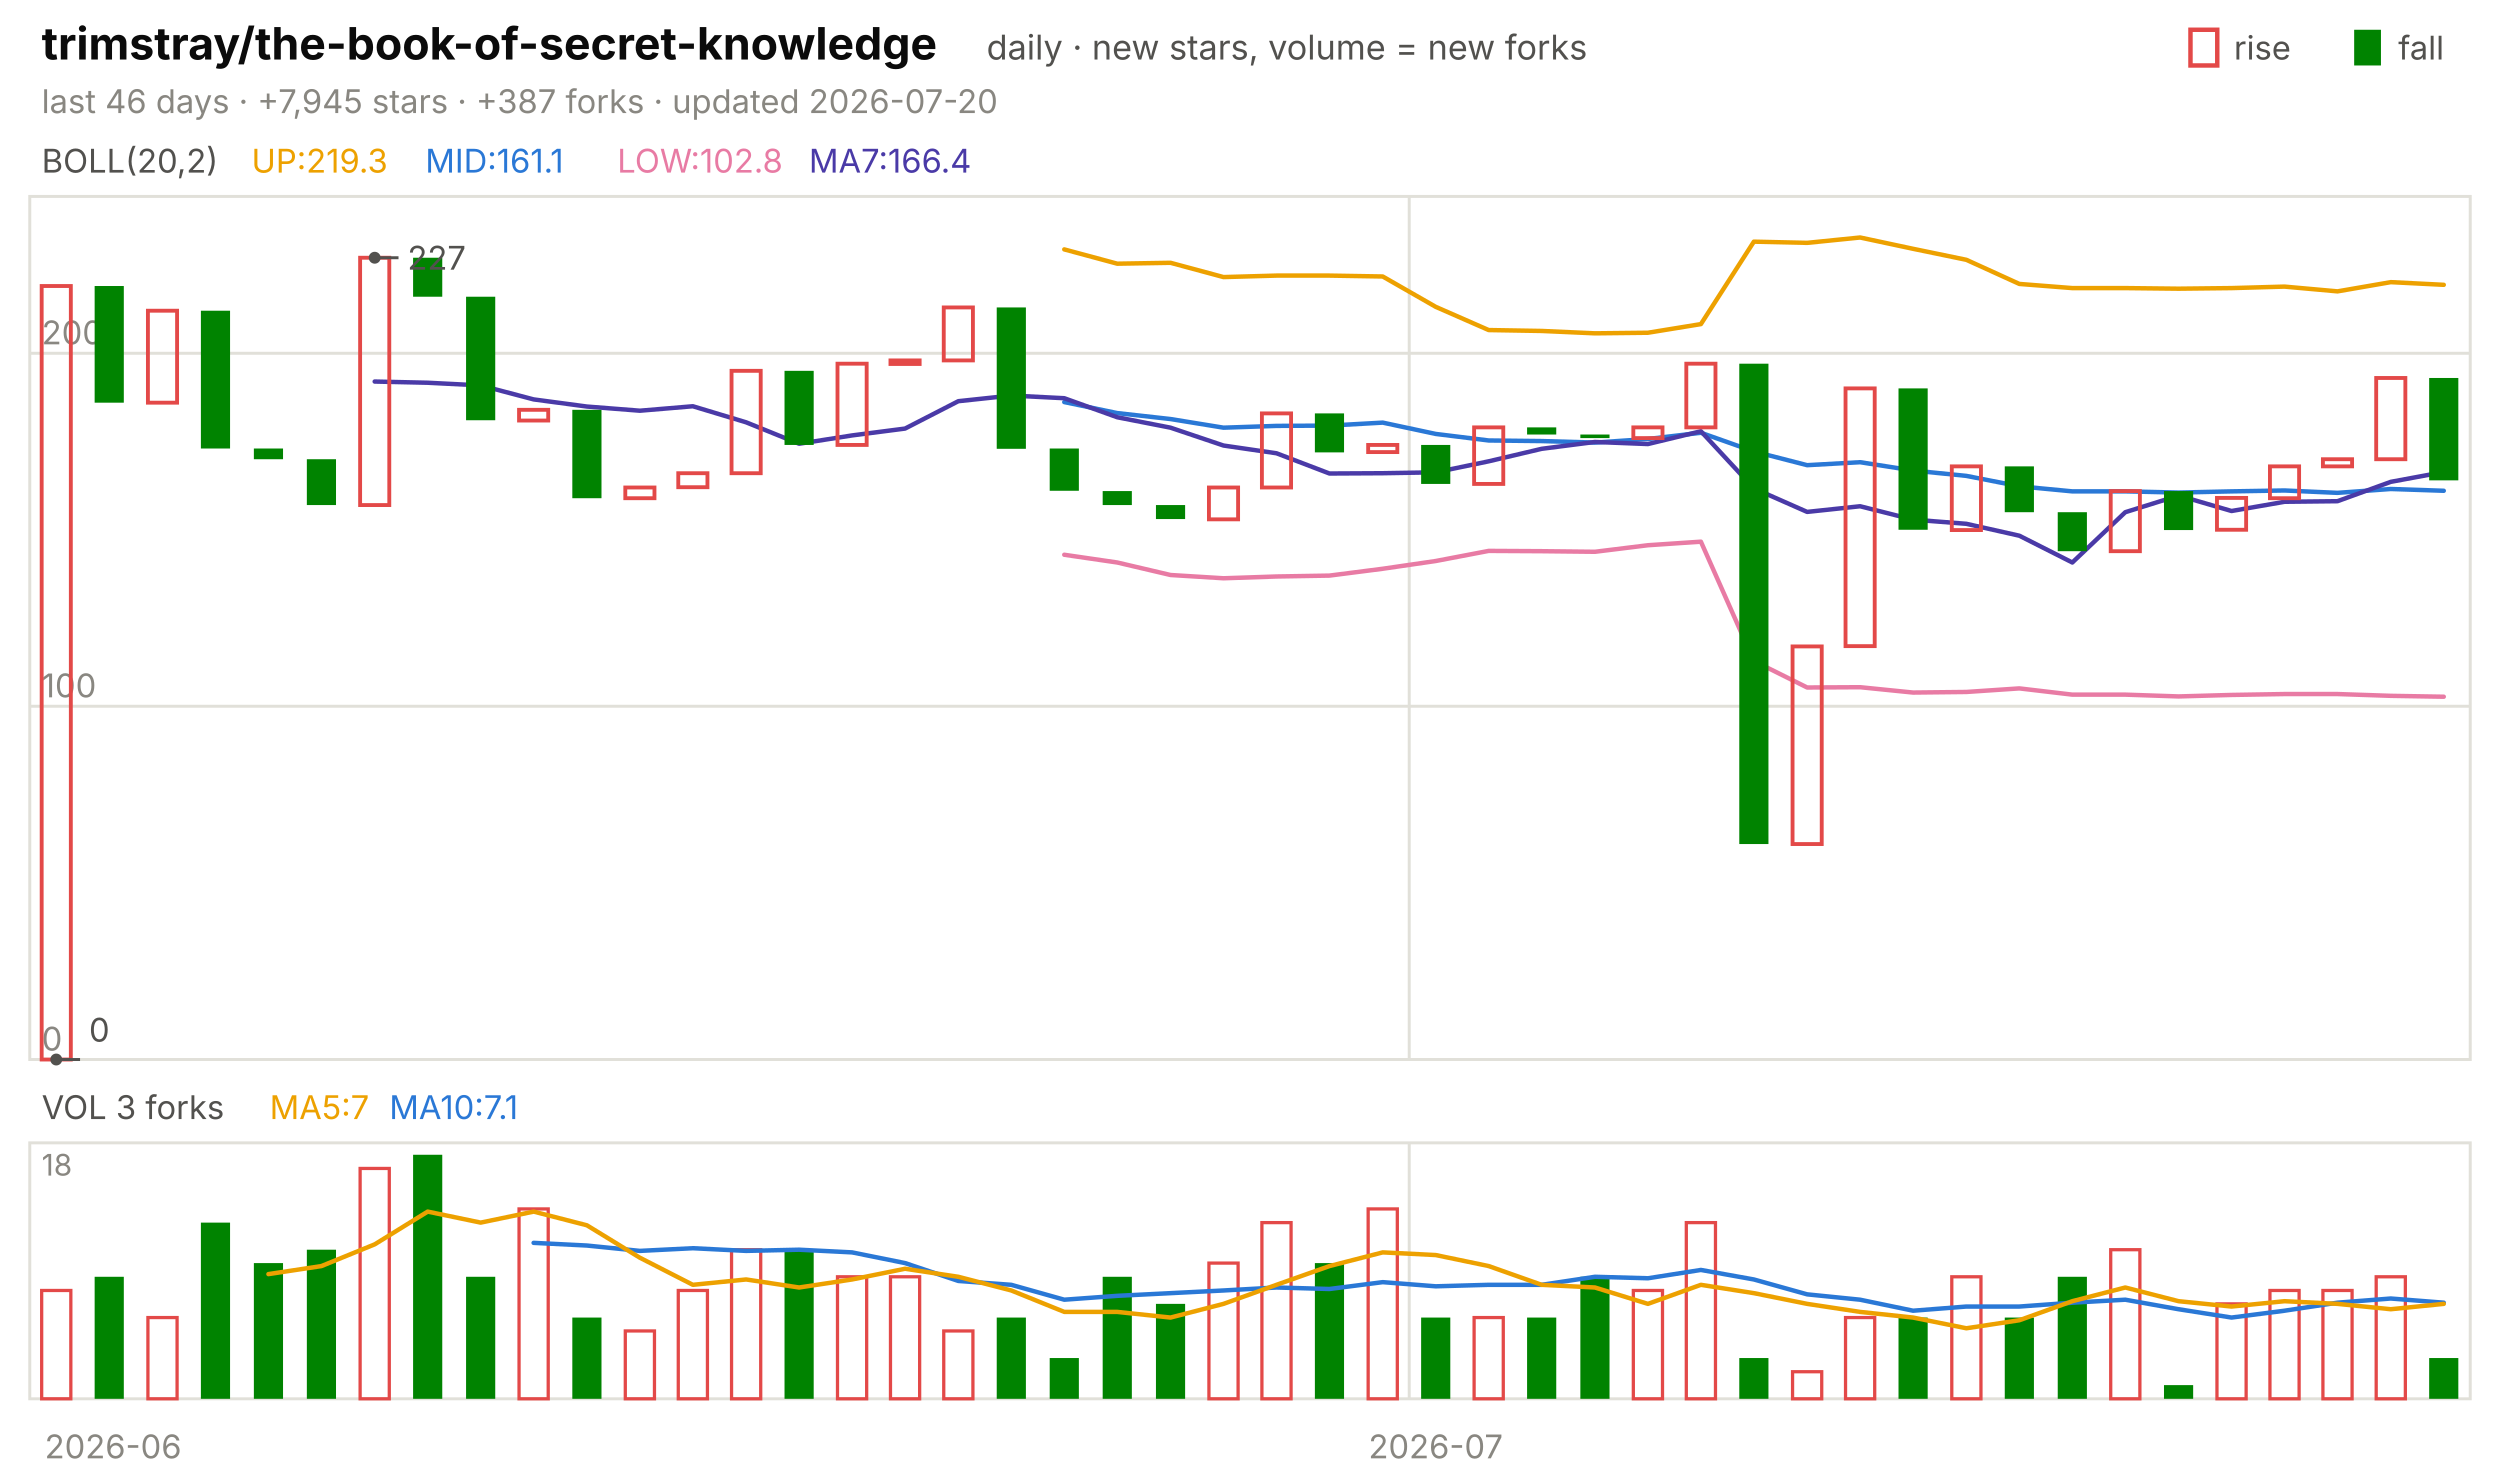
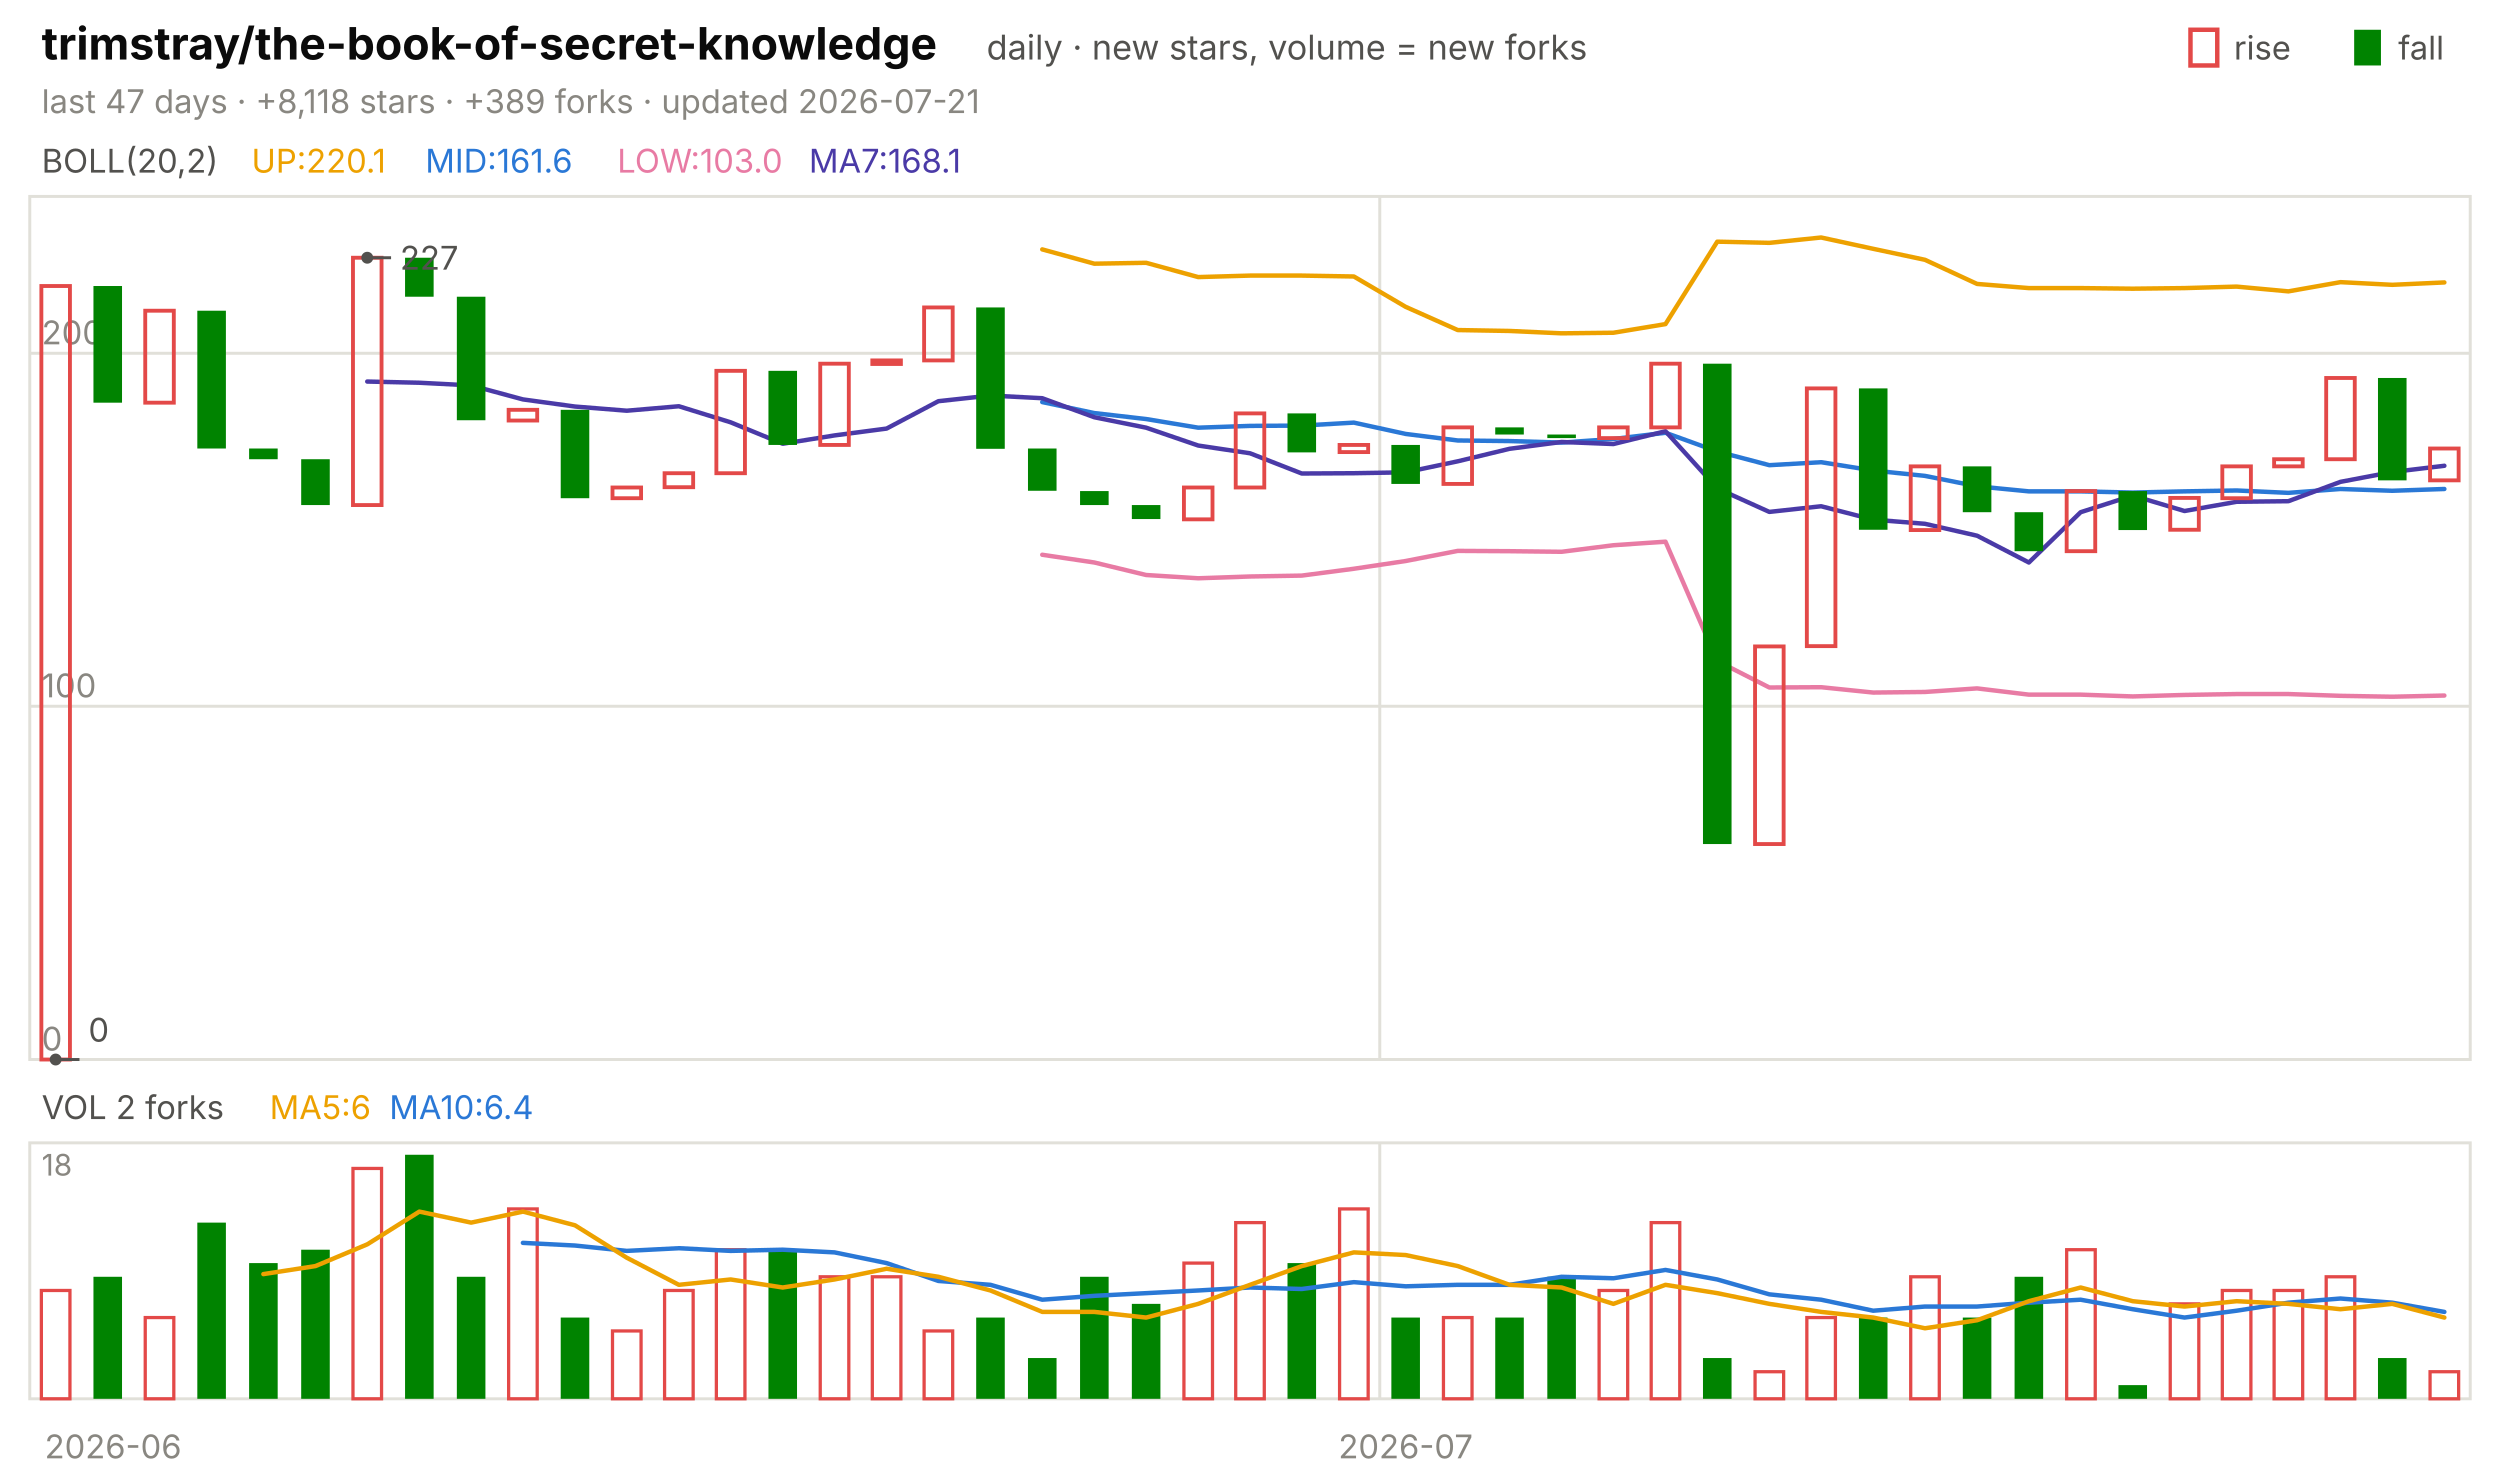
<svg xmlns="http://www.w3.org/2000/svg" viewBox="0 0 840 496" width="840" height="496" font-family="-apple-system,'Segoe UI',system-ui,sans-serif" role="img" aria-label="trimstray/the-book-of-secret-knowledge candlestick chart">
  <text x="14.0" y="20.0" font-size="15" fill="#0b0b0b" font-weight="650">trimstray/the-book-of-secret-knowledge</text>
  <text x="331.5" y="20.0" font-size="11.5" fill="#52514e">daily · new stars, volume = new forks</text>
  <text x="805.8" y="20.0" font-size="11.0" fill="#52514e">fall</text>
  <rect x="791" y="10" width="9" height="12" fill="#008300" />
  <text x="750.6" y="20.0" font-size="11.0" fill="#52514e">rise</text>
  <rect x="736" y="10" width="9" height="12" fill="none" stroke="#e34948" stroke-width="1.5" />
-   <text x="14.0" y="38.0" font-size="11.0" fill="#898781">last 46 days · +7,945 stars · +387 forks · updated 2026-07-20</text>
+   <text x="14.0" y="38.0" font-size="11.0" fill="#898781">last 47 days · +8,118 stars · +389 forks · updated 2026-07-21</text>
  <rect x="10" y="66" width="820" height="290" fill="none" stroke="#e1e0d9" />
  <rect x="10" y="384" width="820" height="86" fill="none" stroke="#e1e0d9" />
  <text x="38.0" y="490.0" font-size="11.0" fill="#898781" text-anchor="middle">2026-06</text>
-   <line x1="473.5" y1="66.0" x2="473.5" y2="356.0" stroke="#e1e0d9" stroke-width="1.0" />
-   <line x1="473.5" y1="384.0" x2="473.5" y2="470.0" stroke="#e1e0d9" stroke-width="1.0" />
-   <text x="482.4" y="490.0" font-size="11.0" fill="#898781" text-anchor="middle">2026-07</text>
+   <line x1="463.6" y1="66.0" x2="463.6" y2="356.0" stroke="#e1e0d9" stroke-width="1.0" />
+   <line x1="463.6" y1="384.0" x2="463.6" y2="470.0" stroke="#e1e0d9" stroke-width="1.0" />
+   <text x="472.3" y="490.0" font-size="11.0" fill="#898781" text-anchor="middle">2026-07</text>
  <text x="14.0" y="58.0" font-size="11.0" fill="#52514e">BOLL(20,2)</text>
-   <text x="84.5" y="58.0" font-size="11.0" fill="#eda100">UP:219.3</text>
-   <text x="142.9" y="58.0" font-size="11.0" fill="#2a78d6">MID:161.1</text>
-   <text x="207.4" y="58.0" font-size="11.0" fill="#e87ba4">LOW:102.8</text>
-   <text x="271.8" y="58.0" font-size="11.0" fill="#4a3aa7">MA7:166.4</text>
+   <text x="84.5" y="58.0" font-size="11.0" fill="#eda100">UP:220.1</text>
+   <text x="142.9" y="58.0" font-size="11.0" fill="#2a78d6">MID:161.6</text>
+   <text x="207.4" y="58.0" font-size="11.0" fill="#e87ba4">LOW:103.0</text>
+   <text x="271.8" y="58.0" font-size="11.0" fill="#4a3aa7">MA7:168.1</text>
  <line x1="10.0" y1="356.0" x2="830.0" y2="356.0" stroke="#e1e0d9" stroke-width="1.0" />
  <text x="14.0" y="353.0" font-size="11.0" fill="#898781">0</text>
  <line x1="10.0" y1="237.3" x2="830.0" y2="237.3" stroke="#e1e0d9" stroke-width="1.0" />
  <text x="14.0" y="234.3" font-size="11.0" fill="#898781">100</text>
  <line x1="10.0" y1="118.7" x2="830.0" y2="118.7" stroke="#e1e0d9" stroke-width="1.0" />
  <text x="14.0" y="115.7" font-size="11.0" fill="#898781">200</text>
-   <polyline points="357.6,83.8 375.4,88.6 393.3,88.3 411.1,93.1 428.9,92.6 446.7,92.6 464.6,92.9 482.4,103.1 500.2,110.9 518.0,111.2 535.9,112.0 553.7,111.8 571.5,108.9 589.3,81.2 607.2,81.6 625.0,79.8 642.8,83.6 660.7,87.3 678.5,95.4 696.3,96.8 714.1,96.8 732.0,97.0 749.8,96.8 767.6,96.3 785.4,97.9 803.3,94.8 821.1,95.7" fill="none" stroke="#eda100" stroke-width="1.5" stroke-linejoin="round" stroke-linecap="round" />
-   <polyline points="357.6,135.1 375.4,138.8 393.3,140.8 411.1,143.7 428.9,143.1 446.7,143.0 464.6,142.0 482.4,145.8 500.2,148.0 518.0,148.2 535.9,148.7 553.7,147.5 571.5,145.4 589.3,151.7 607.2,156.3 625.0,155.3 642.8,158.1 660.7,159.9 678.5,163.4 696.3,165.1 714.1,165.1 732.0,165.5 749.8,165.1 767.6,164.8 785.4,165.6 803.3,164.3 821.1,164.9" fill="none" stroke="#2a78d6" stroke-width="1.5" stroke-linejoin="round" stroke-linecap="round" />
-   <polyline points="357.6,186.4 375.4,189.0 393.3,193.2 411.1,194.3 428.9,193.7 446.7,193.4 464.6,191.1 482.4,188.5 500.2,185.1 518.0,185.2 535.9,185.4 553.7,183.2 571.5,182.0 589.3,222.1 607.2,231.0 625.0,230.9 642.8,232.7 660.7,232.5 678.5,231.3 696.3,233.4 714.1,233.4 732.0,234.0 749.8,233.5 767.6,233.2 785.4,233.2 803.3,233.8 821.1,234.1" fill="none" stroke="#e87ba4" stroke-width="1.5" stroke-linejoin="round" stroke-linecap="round" />
-   <polyline points="125.9,128.2 143.7,128.6 161.5,129.5 179.3,134.2 197.2,136.6 215.0,138.0 232.8,136.5 250.7,141.9 268.5,149.1 286.3,146.3 304.1,144.0 322.0,134.8 339.8,132.9 357.6,133.8 375.4,140.2 393.3,143.7 411.1,149.7 428.9,152.3 446.7,159.1 464.6,159.0 482.4,158.7 500.2,155.0 518.0,150.8 535.9,148.5 553.7,149.2 571.5,144.9 589.3,164.1 607.2,172.0 625.0,170.1 642.8,174.6 660.7,176.0 678.5,180.0 696.3,189.0 714.1,172.1 732.0,166.5 749.8,171.7 767.6,168.6 785.4,168.4 803.3,161.9 821.1,158.6" fill="none" stroke="#4a3aa7" stroke-width="1.5" stroke-linejoin="round" stroke-linecap="round" />
-   <rect x="14.0" y="96.1" width="9.8" height="259.9" fill="none" stroke="#e34948" stroke-width="1.3" />
-   <rect x="31.8" y="96.1" width="9.8" height="39.2" fill="#008300" />
-   <rect x="49.7" y="104.4" width="9.8" height="30.9" fill="none" stroke="#e34948" stroke-width="1.3" />
-   <rect x="67.5" y="104.4" width="9.8" height="46.3" fill="#008300" />
-   <rect x="85.3" y="150.7" width="9.8" height="3.6" fill="#008300" />
-   <rect x="103.1" y="154.3" width="9.8" height="15.4" fill="#008300" />
-   <rect x="121.0" y="86.6" width="9.8" height="83.1" fill="none" stroke="#e34948" stroke-width="1.3" />
-   <rect x="138.8" y="86.6" width="9.8" height="13.1" fill="#008300" />
-   <rect x="156.6" y="99.7" width="9.8" height="41.5" fill="#008300" />
-   <rect x="174.4" y="137.7" width="9.8" height="3.6" fill="none" stroke="#e34948" stroke-width="1.3" />
-   <rect x="192.3" y="137.7" width="9.8" height="29.7" fill="#008300" />
-   <rect x="210.1" y="163.8" width="9.8" height="3.6" fill="none" stroke="#e34948" stroke-width="1.3" />
-   <rect x="227.9" y="159.0" width="9.8" height="4.7" fill="none" stroke="#e34948" stroke-width="1.3" />
-   <rect x="245.8" y="124.6" width="9.8" height="34.4" fill="none" stroke="#e34948" stroke-width="1.3" />
-   <rect x="263.6" y="124.6" width="9.8" height="24.9" fill="#008300" />
-   <rect x="281.4" y="122.2" width="9.8" height="27.3" fill="none" stroke="#e34948" stroke-width="1.3" />
-   <rect x="299.2" y="121.1" width="9.8" height="1.2" fill="none" stroke="#e34948" stroke-width="1.3" />
-   <rect x="317.1" y="103.3" width="9.8" height="17.8" fill="none" stroke="#e34948" stroke-width="1.3" />
-   <rect x="334.9" y="103.3" width="9.8" height="47.5" fill="#008300" />
-   <rect x="352.7" y="150.7" width="9.8" height="14.2" fill="#008300" />
-   <rect x="370.5" y="165.0" width="9.8" height="4.7" fill="#008300" />
-   <rect x="388.4" y="169.7" width="9.8" height="4.7" fill="#008300" />
-   <rect x="406.2" y="163.8" width="9.8" height="10.7" fill="none" stroke="#e34948" stroke-width="1.3" />
-   <rect x="424.0" y="138.9" width="9.8" height="24.9" fill="none" stroke="#e34948" stroke-width="1.3" />
-   <rect x="441.8" y="138.9" width="9.8" height="13.1" fill="#008300" />
-   <rect x="459.7" y="149.5" width="9.8" height="2.4" fill="none" stroke="#e34948" stroke-width="1.3" />
-   <rect x="477.5" y="149.5" width="9.8" height="13.1" fill="#008300" />
-   <rect x="495.3" y="143.6" width="9.8" height="19.0" fill="none" stroke="#e34948" stroke-width="1.3" />
-   <rect x="513.1" y="143.6" width="9.8" height="2.4" fill="#008300" />
-   <rect x="531.0" y="146.0" width="9.8" height="1.2" fill="#008300" />
-   <rect x="548.8" y="143.6" width="9.8" height="3.6" fill="none" stroke="#e34948" stroke-width="1.3" />
-   <rect x="566.6" y="122.2" width="9.8" height="21.4" fill="none" stroke="#e34948" stroke-width="1.3" />
-   <rect x="584.4" y="122.2" width="9.8" height="161.4" fill="#008300" />
-   <rect x="602.3" y="217.2" width="9.8" height="66.4" fill="none" stroke="#e34948" stroke-width="1.3" />
-   <rect x="620.1" y="130.5" width="9.8" height="86.6" fill="none" stroke="#e34948" stroke-width="1.3" />
-   <rect x="637.9" y="130.5" width="9.8" height="47.5" fill="#008300" />
-   <rect x="655.8" y="156.7" width="9.8" height="21.4" fill="none" stroke="#e34948" stroke-width="1.3" />
-   <rect x="673.6" y="156.7" width="9.8" height="15.4" fill="#008300" />
-   <rect x="691.4" y="172.1" width="9.8" height="13.1" fill="#008300" />
-   <rect x="709.2" y="165.0" width="9.8" height="20.2" fill="none" stroke="#e34948" stroke-width="1.3" />
-   <rect x="727.1" y="165.0" width="9.8" height="13.1" fill="#008300" />
-   <rect x="744.9" y="167.3" width="9.8" height="10.7" fill="none" stroke="#e34948" stroke-width="1.3" />
-   <rect x="762.7" y="156.7" width="9.8" height="10.7" fill="none" stroke="#e34948" stroke-width="1.3" />
-   <rect x="780.5" y="154.3" width="9.8" height="2.4" fill="none" stroke="#e34948" stroke-width="1.3" />
-   <rect x="798.4" y="127.0" width="9.8" height="27.3" fill="none" stroke="#e34948" stroke-width="1.3" />
-   <rect x="816.2" y="127.0" width="9.8" height="34.4" fill="#008300" />
-   <circle cx="125.9" cy="86.6" r="2" fill="#52514e" />
-   <line x1="125.9" y1="86.6" x2="133.9" y2="86.6" stroke="#52514e" stroke-width="1.0" />
-   <text x="136.9" y="90.6" font-size="11.0" fill="#52514e">227</text>
-   <circle cx="18.9" cy="356.0" r="2" fill="#52514e" />
-   <line x1="18.9" y1="356.0" x2="26.9" y2="356.0" stroke="#52514e" stroke-width="1.0" />
-   <text x="29.9" y="350.0" font-size="11.0" fill="#52514e">0</text>
-   <text x="14.0" y="376.0" font-size="11.0" fill="#52514e">VOL 3 forks</text>
-   <text x="90.6" y="376.0" font-size="11.0" fill="#eda100">MA5:7</text>
-   <text x="130.8" y="376.0" font-size="11.0" fill="#2a78d6">MA10:7.1</text>
+   <polyline points="350.2,83.8 367.7,88.6 385.1,88.3 402.6,93.1 420.0,92.6 437.4,92.6 454.9,92.9 472.3,103.1 489.8,110.9 507.2,111.2 524.7,112.0 542.1,111.8 559.6,108.9 577.0,81.2 594.5,81.6 611.9,79.8 629.4,83.6 646.8,87.3 664.3,95.4 681.7,96.8 699.1,96.8 716.6,97.0 734.0,96.8 751.5,96.3 768.9,97.9 786.4,94.8 803.8,95.7 821.3,94.9" fill="none" stroke="#eda100" stroke-width="1.5" stroke-linejoin="round" stroke-linecap="round" />
+   <polyline points="350.2,135.1 367.7,138.8 385.1,140.8 402.6,143.7 420.0,143.1 437.4,143.0 454.9,142.0 472.3,145.8 489.8,148.0 507.2,148.2 524.7,148.7 542.1,147.5 559.6,145.4 577.0,151.7 594.5,156.3 611.9,155.3 629.4,158.1 646.8,159.9 664.3,163.4 681.7,165.1 699.1,165.1 716.6,165.5 734.0,165.1 751.5,164.8 768.9,165.6 786.4,164.3 803.8,164.9 821.3,164.3" fill="none" stroke="#2a78d6" stroke-width="1.5" stroke-linejoin="round" stroke-linecap="round" />
+   <polyline points="350.2,186.4 367.7,189.0 385.1,193.2 402.6,194.3 420.0,193.7 437.4,193.4 454.9,191.1 472.3,188.5 489.8,185.1 507.2,185.2 524.7,185.4 542.1,183.2 559.6,182.0 577.0,222.1 594.5,231.0 611.9,230.9 629.4,232.7 646.8,232.5 664.3,231.3 681.7,233.4 699.1,233.4 716.6,234.0 734.0,233.5 751.5,233.2 768.9,233.2 786.4,233.8 803.8,234.1 821.3,233.7" fill="none" stroke="#e87ba4" stroke-width="1.5" stroke-linejoin="round" stroke-linecap="round" />
+   <polyline points="123.4,128.2 140.9,128.6 158.3,129.5 175.7,134.2 193.2,136.6 210.6,138.0 228.1,136.5 245.5,141.9 263.0,149.1 280.4,146.3 297.9,144.0 315.3,134.8 332.8,132.9 350.2,133.8 367.7,140.2 385.1,143.7 402.6,149.7 420.0,152.3 437.4,159.1 454.9,159.0 472.3,158.7 489.8,155.0 507.2,150.8 524.7,148.5 542.1,149.2 559.6,144.9 577.0,164.1 594.5,172.0 611.9,170.1 629.4,174.6 646.8,176.0 664.3,180.0 681.7,189.0 699.1,172.1 716.6,166.5 734.0,171.7 751.5,168.6 768.9,168.4 786.4,161.9 803.8,158.6 821.3,156.5" fill="none" stroke="#4a3aa7" stroke-width="1.5" stroke-linejoin="round" stroke-linecap="round" />
+   <rect x="13.9" y="96.1" width="9.6" height="259.9" fill="none" stroke="#e34948" stroke-width="1.3" />
+   <rect x="31.4" y="96.1" width="9.6" height="39.2" fill="#008300" />
+   <rect x="48.8" y="104.4" width="9.6" height="30.9" fill="none" stroke="#e34948" stroke-width="1.3" />
+   <rect x="66.3" y="104.4" width="9.6" height="46.3" fill="#008300" />
+   <rect x="83.7" y="150.7" width="9.6" height="3.6" fill="#008300" />
+   <rect x="101.2" y="154.3" width="9.6" height="15.4" fill="#008300" />
+   <rect x="118.6" y="86.6" width="9.6" height="83.1" fill="none" stroke="#e34948" stroke-width="1.3" />
+   <rect x="136.1" y="86.6" width="9.6" height="13.1" fill="#008300" />
+   <rect x="153.5" y="99.7" width="9.6" height="41.5" fill="#008300" />
+   <rect x="170.9" y="137.7" width="9.6" height="3.6" fill="none" stroke="#e34948" stroke-width="1.3" />
+   <rect x="188.4" y="137.7" width="9.6" height="29.7" fill="#008300" />
+   <rect x="205.8" y="163.8" width="9.6" height="3.6" fill="none" stroke="#e34948" stroke-width="1.3" />
+   <rect x="223.3" y="159.0" width="9.6" height="4.7" fill="none" stroke="#e34948" stroke-width="1.3" />
+   <rect x="240.7" y="124.6" width="9.6" height="34.4" fill="none" stroke="#e34948" stroke-width="1.3" />
+   <rect x="258.2" y="124.6" width="9.6" height="24.9" fill="#008300" />
+   <rect x="275.6" y="122.2" width="9.6" height="27.3" fill="none" stroke="#e34948" stroke-width="1.3" />
+   <rect x="293.1" y="121.1" width="9.6" height="1.2" fill="none" stroke="#e34948" stroke-width="1.3" />
+   <rect x="310.5" y="103.3" width="9.6" height="17.8" fill="none" stroke="#e34948" stroke-width="1.3" />
+   <rect x="328.0" y="103.3" width="9.6" height="47.5" fill="#008300" />
+   <rect x="345.4" y="150.7" width="9.6" height="14.2" fill="#008300" />
+   <rect x="362.9" y="165.0" width="9.6" height="4.7" fill="#008300" />
+   <rect x="380.3" y="169.7" width="9.6" height="4.7" fill="#008300" />
+   <rect x="397.8" y="163.8" width="9.6" height="10.7" fill="none" stroke="#e34948" stroke-width="1.3" />
+   <rect x="415.2" y="138.9" width="9.6" height="24.9" fill="none" stroke="#e34948" stroke-width="1.3" />
+   <rect x="432.6" y="138.9" width="9.6" height="13.1" fill="#008300" />
+   <rect x="450.1" y="149.5" width="9.6" height="2.4" fill="none" stroke="#e34948" stroke-width="1.3" />
+   <rect x="467.5" y="149.5" width="9.6" height="13.1" fill="#008300" />
+   <rect x="485.0" y="143.6" width="9.6" height="19.0" fill="none" stroke="#e34948" stroke-width="1.3" />
+   <rect x="502.4" y="143.6" width="9.6" height="2.4" fill="#008300" />
+   <rect x="519.9" y="146.0" width="9.6" height="1.2" fill="#008300" />
+   <rect x="537.3" y="143.6" width="9.6" height="3.6" fill="none" stroke="#e34948" stroke-width="1.3" />
+   <rect x="554.8" y="122.2" width="9.6" height="21.4" fill="none" stroke="#e34948" stroke-width="1.3" />
+   <rect x="572.2" y="122.2" width="9.6" height="161.4" fill="#008300" />
+   <rect x="589.7" y="217.2" width="9.6" height="66.4" fill="none" stroke="#e34948" stroke-width="1.3" />
+   <rect x="607.1" y="130.5" width="9.6" height="86.6" fill="none" stroke="#e34948" stroke-width="1.3" />
+   <rect x="624.6" y="130.5" width="9.6" height="47.5" fill="#008300" />
+   <rect x="642.0" y="156.7" width="9.6" height="21.4" fill="none" stroke="#e34948" stroke-width="1.3" />
+   <rect x="659.5" y="156.7" width="9.6" height="15.4" fill="#008300" />
+   <rect x="676.9" y="172.1" width="9.6" height="13.1" fill="#008300" />
+   <rect x="694.4" y="165.0" width="9.6" height="20.2" fill="none" stroke="#e34948" stroke-width="1.3" />
+   <rect x="711.8" y="165.0" width="9.6" height="13.1" fill="#008300" />
+   <rect x="729.2" y="167.3" width="9.6" height="10.7" fill="none" stroke="#e34948" stroke-width="1.3" />
+   <rect x="746.7" y="156.7" width="9.6" height="10.7" fill="none" stroke="#e34948" stroke-width="1.3" />
+   <rect x="764.1" y="154.3" width="9.6" height="2.4" fill="none" stroke="#e34948" stroke-width="1.3" />
+   <rect x="781.6" y="127.0" width="9.6" height="27.3" fill="none" stroke="#e34948" stroke-width="1.3" />
+   <rect x="799.0" y="127.0" width="9.6" height="34.4" fill="#008300" />
+   <rect x="816.5" y="150.7" width="9.6" height="10.7" fill="none" stroke="#e34948" stroke-width="1.3" />
+   <circle cx="123.4" cy="86.6" r="2" fill="#52514e" />
+   <line x1="123.4" y1="86.6" x2="131.4" y2="86.6" stroke="#52514e" stroke-width="1.0" />
+   <text x="134.4" y="90.6" font-size="11.0" fill="#52514e">227</text>
+   <circle cx="18.7" cy="356.0" r="2" fill="#52514e" />
+   <line x1="18.7" y1="356.0" x2="26.7" y2="356.0" stroke="#52514e" stroke-width="1.0" />
+   <text x="29.7" y="350.0" font-size="11.0" fill="#52514e">0</text>
+   <text x="14.0" y="376.0" font-size="11.0" fill="#52514e">VOL 2 forks</text>
+   <text x="90.6" y="376.0" font-size="11.0" fill="#eda100">MA5:6</text>
+   <text x="130.8" y="376.0" font-size="11.0" fill="#2a78d6">MA10:6.4</text>
  <text x="14.0" y="395.0" font-size="10" fill="#898781">18</text>
-   <rect x="14.0" y="433.6" width="9.8" height="36.4" fill="none" stroke="#e34948" stroke-width="1.1" />
-   <rect x="31.8" y="429.0" width="9.8" height="41.0" fill="#008300" />
-   <rect x="49.7" y="442.7" width="9.8" height="27.3" fill="none" stroke="#e34948" stroke-width="1.1" />
-   <rect x="67.5" y="410.8" width="9.8" height="59.2" fill="#008300" />
-   <rect x="85.3" y="424.4" width="9.8" height="45.6" fill="#008300" />
-   <rect x="103.1" y="419.9" width="9.8" height="50.1" fill="#008300" />
-   <rect x="121.0" y="392.6" width="9.8" height="77.4" fill="none" stroke="#e34948" stroke-width="1.1" />
-   <rect x="138.8" y="388.0" width="9.8" height="82.0" fill="#008300" />
-   <rect x="156.6" y="429.0" width="9.8" height="41.0" fill="#008300" />
-   <rect x="174.4" y="406.2" width="9.8" height="63.8" fill="none" stroke="#e34948" stroke-width="1.1" />
-   <rect x="192.3" y="442.7" width="9.8" height="27.3" fill="#008300" />
-   <rect x="210.1" y="447.2" width="9.8" height="22.8" fill="none" stroke="#e34948" stroke-width="1.1" />
-   <rect x="227.9" y="433.6" width="9.8" height="36.4" fill="none" stroke="#e34948" stroke-width="1.1" />
-   <rect x="245.8" y="419.9" width="9.8" height="50.1" fill="none" stroke="#e34948" stroke-width="1.1" />
-   <rect x="263.6" y="419.9" width="9.8" height="50.1" fill="#008300" />
-   <rect x="281.4" y="429.0" width="9.8" height="41.0" fill="none" stroke="#e34948" stroke-width="1.1" />
-   <rect x="299.2" y="429.0" width="9.8" height="41.0" fill="none" stroke="#e34948" stroke-width="1.1" />
-   <rect x="317.1" y="447.2" width="9.8" height="22.8" fill="none" stroke="#e34948" stroke-width="1.1" />
-   <rect x="334.9" y="442.7" width="9.8" height="27.3" fill="#008300" />
-   <rect x="352.7" y="456.3" width="9.8" height="13.7" fill="#008300" />
-   <rect x="370.5" y="429.0" width="9.8" height="41.0" fill="#008300" />
-   <rect x="388.4" y="438.1" width="9.8" height="31.9" fill="#008300" />
-   <rect x="406.2" y="424.4" width="9.8" height="45.6" fill="none" stroke="#e34948" stroke-width="1.1" />
-   <rect x="424.0" y="410.8" width="9.8" height="59.2" fill="none" stroke="#e34948" stroke-width="1.1" />
-   <rect x="441.8" y="424.4" width="9.8" height="45.6" fill="#008300" />
-   <rect x="459.7" y="406.2" width="9.8" height="63.8" fill="none" stroke="#e34948" stroke-width="1.1" />
-   <rect x="477.5" y="442.7" width="9.8" height="27.3" fill="#008300" />
-   <rect x="495.3" y="442.7" width="9.8" height="27.3" fill="none" stroke="#e34948" stroke-width="1.1" />
-   <rect x="513.1" y="442.7" width="9.8" height="27.3" fill="#008300" />
-   <rect x="531.0" y="429.0" width="9.8" height="41.0" fill="#008300" />
-   <rect x="548.8" y="433.6" width="9.8" height="36.4" fill="none" stroke="#e34948" stroke-width="1.1" />
-   <rect x="566.6" y="410.8" width="9.8" height="59.2" fill="none" stroke="#e34948" stroke-width="1.1" />
-   <rect x="584.4" y="456.3" width="9.8" height="13.7" fill="#008300" />
-   <rect x="602.3" y="460.9" width="9.8" height="9.1" fill="none" stroke="#e34948" stroke-width="1.1" />
-   <rect x="620.1" y="442.7" width="9.8" height="27.3" fill="none" stroke="#e34948" stroke-width="1.1" />
-   <rect x="637.9" y="442.7" width="9.8" height="27.3" fill="#008300" />
-   <rect x="655.8" y="429.0" width="9.8" height="41.0" fill="none" stroke="#e34948" stroke-width="1.1" />
-   <rect x="673.6" y="442.7" width="9.8" height="27.3" fill="#008300" />
-   <rect x="691.4" y="429.0" width="9.8" height="41.0" fill="#008300" />
-   <rect x="709.2" y="419.9" width="9.8" height="50.1" fill="none" stroke="#e34948" stroke-width="1.1" />
-   <rect x="727.1" y="465.4" width="9.8" height="4.6" fill="#008300" />
-   <rect x="744.9" y="438.1" width="9.8" height="31.9" fill="none" stroke="#e34948" stroke-width="1.1" />
-   <rect x="762.7" y="433.6" width="9.8" height="36.4" fill="none" stroke="#e34948" stroke-width="1.1" />
-   <rect x="780.5" y="433.6" width="9.8" height="36.4" fill="none" stroke="#e34948" stroke-width="1.1" />
-   <rect x="798.4" y="429.0" width="9.8" height="41.0" fill="none" stroke="#e34948" stroke-width="1.1" />
-   <rect x="816.2" y="456.3" width="9.8" height="13.7" fill="#008300" />
-   <polyline points="179.3,417.6 197.2,418.5 215.0,420.3 232.8,419.4 250.7,420.3 268.5,419.9 286.3,420.8 304.1,424.4 322.0,430.4 339.8,431.7 357.6,436.7 375.4,435.4 393.3,434.5 411.1,433.6 428.9,432.6 446.7,433.1 464.6,430.8 482.4,432.2 500.2,431.7 518.0,431.7 535.9,429.0 553.7,429.5 571.5,426.7 589.3,429.9 607.2,434.9 625.0,436.7 642.8,440.4 660.7,439.0 678.5,439.0 696.3,437.7 714.1,436.7 732.0,439.9 749.8,442.7 767.6,440.4 785.4,437.7 803.3,436.3 821.1,437.7" fill="none" stroke="#2a78d6" stroke-width="1.5" stroke-linejoin="round" stroke-linecap="round" />
-   <polyline points="90.2,428.1 108.0,425.4 125.9,418.1 143.7,407.1 161.5,410.8 179.3,407.1 197.2,411.7 215.0,422.6 232.8,431.7 250.7,429.9 268.5,432.6 286.3,429.9 304.1,426.3 322.0,429.0 339.8,433.6 357.6,440.8 375.4,440.8 393.3,442.7 411.1,438.1 428.9,431.7 446.7,425.4 464.6,420.8 482.4,421.7 500.2,425.4 518.0,431.7 535.9,432.6 553.7,438.1 571.5,431.7 589.3,434.5 607.2,438.1 625.0,440.8 642.8,442.7 660.7,446.3 678.5,443.6 696.3,437.2 714.1,432.6 732.0,437.2 749.8,439.0 767.6,437.2 785.4,438.1 803.3,439.9 821.1,438.1" fill="none" stroke="#eda100" stroke-width="1.5" stroke-linejoin="round" stroke-linecap="round" />
+   <rect x="13.9" y="433.6" width="9.6" height="36.4" fill="none" stroke="#e34948" stroke-width="1.1" />
+   <rect x="31.4" y="429.0" width="9.6" height="41.0" fill="#008300" />
+   <rect x="48.8" y="442.7" width="9.6" height="27.3" fill="none" stroke="#e34948" stroke-width="1.1" />
+   <rect x="66.3" y="410.8" width="9.6" height="59.2" fill="#008300" />
+   <rect x="83.7" y="424.4" width="9.6" height="45.6" fill="#008300" />
+   <rect x="101.2" y="419.9" width="9.6" height="50.1" fill="#008300" />
+   <rect x="118.6" y="392.6" width="9.6" height="77.4" fill="none" stroke="#e34948" stroke-width="1.1" />
+   <rect x="136.1" y="388.0" width="9.6" height="82.0" fill="#008300" />
+   <rect x="153.5" y="429.0" width="9.6" height="41.0" fill="#008300" />
+   <rect x="170.9" y="406.2" width="9.6" height="63.8" fill="none" stroke="#e34948" stroke-width="1.1" />
+   <rect x="188.4" y="442.7" width="9.6" height="27.3" fill="#008300" />
+   <rect x="205.8" y="447.2" width="9.6" height="22.8" fill="none" stroke="#e34948" stroke-width="1.1" />
+   <rect x="223.3" y="433.6" width="9.6" height="36.4" fill="none" stroke="#e34948" stroke-width="1.1" />
+   <rect x="240.7" y="419.9" width="9.6" height="50.1" fill="none" stroke="#e34948" stroke-width="1.1" />
+   <rect x="258.2" y="419.9" width="9.6" height="50.1" fill="#008300" />
+   <rect x="275.6" y="429.0" width="9.6" height="41.0" fill="none" stroke="#e34948" stroke-width="1.1" />
+   <rect x="293.1" y="429.0" width="9.6" height="41.0" fill="none" stroke="#e34948" stroke-width="1.1" />
+   <rect x="310.5" y="447.2" width="9.6" height="22.8" fill="none" stroke="#e34948" stroke-width="1.1" />
+   <rect x="328.0" y="442.7" width="9.6" height="27.3" fill="#008300" />
+   <rect x="345.4" y="456.3" width="9.6" height="13.7" fill="#008300" />
+   <rect x="362.9" y="429.0" width="9.6" height="41.0" fill="#008300" />
+   <rect x="380.3" y="438.1" width="9.6" height="31.9" fill="#008300" />
+   <rect x="397.8" y="424.4" width="9.6" height="45.6" fill="none" stroke="#e34948" stroke-width="1.1" />
+   <rect x="415.2" y="410.8" width="9.6" height="59.2" fill="none" stroke="#e34948" stroke-width="1.1" />
+   <rect x="432.6" y="424.4" width="9.6" height="45.6" fill="#008300" />
+   <rect x="450.1" y="406.2" width="9.6" height="63.8" fill="none" stroke="#e34948" stroke-width="1.1" />
+   <rect x="467.5" y="442.7" width="9.6" height="27.3" fill="#008300" />
+   <rect x="485.0" y="442.7" width="9.6" height="27.3" fill="none" stroke="#e34948" stroke-width="1.1" />
+   <rect x="502.4" y="442.7" width="9.6" height="27.3" fill="#008300" />
+   <rect x="519.9" y="429.0" width="9.6" height="41.0" fill="#008300" />
+   <rect x="537.3" y="433.6" width="9.6" height="36.4" fill="none" stroke="#e34948" stroke-width="1.1" />
+   <rect x="554.8" y="410.8" width="9.6" height="59.2" fill="none" stroke="#e34948" stroke-width="1.1" />
+   <rect x="572.2" y="456.3" width="9.6" height="13.7" fill="#008300" />
+   <rect x="589.7" y="460.9" width="9.6" height="9.1" fill="none" stroke="#e34948" stroke-width="1.1" />
+   <rect x="607.1" y="442.7" width="9.6" height="27.3" fill="none" stroke="#e34948" stroke-width="1.1" />
+   <rect x="624.6" y="442.7" width="9.6" height="27.3" fill="#008300" />
+   <rect x="642.0" y="429.0" width="9.6" height="41.0" fill="none" stroke="#e34948" stroke-width="1.1" />
+   <rect x="659.5" y="442.7" width="9.6" height="27.3" fill="#008300" />
+   <rect x="676.9" y="429.0" width="9.6" height="41.0" fill="#008300" />
+   <rect x="694.4" y="419.9" width="9.6" height="50.1" fill="none" stroke="#e34948" stroke-width="1.1" />
+   <rect x="711.8" y="465.4" width="9.6" height="4.6" fill="#008300" />
+   <rect x="729.2" y="438.1" width="9.6" height="31.9" fill="none" stroke="#e34948" stroke-width="1.1" />
+   <rect x="746.7" y="433.6" width="9.6" height="36.4" fill="none" stroke="#e34948" stroke-width="1.1" />
+   <rect x="764.1" y="433.6" width="9.6" height="36.4" fill="none" stroke="#e34948" stroke-width="1.1" />
+   <rect x="781.6" y="429.0" width="9.6" height="41.0" fill="none" stroke="#e34948" stroke-width="1.1" />
+   <rect x="799.0" y="456.3" width="9.6" height="13.7" fill="#008300" />
+   <rect x="816.5" y="460.9" width="9.6" height="9.1" fill="none" stroke="#e34948" stroke-width="1.1" />
+   <polyline points="175.7,417.6 193.2,418.5 210.6,420.3 228.1,419.4 245.5,420.3 263.0,419.9 280.4,420.8 297.9,424.4 315.3,430.4 332.8,431.7 350.2,436.7 367.7,435.4 385.1,434.5 402.6,433.6 420.0,432.6 437.4,433.1 454.9,430.8 472.3,432.2 489.8,431.7 507.2,431.7 524.7,429.0 542.1,429.5 559.6,426.7 577.0,429.9 594.5,434.9 611.9,436.7 629.4,440.4 646.8,439.0 664.3,439.0 681.7,437.7 699.1,436.7 716.6,439.9 734.0,442.7 751.5,440.4 768.9,437.7 786.4,436.3 803.8,437.7 821.3,440.8" fill="none" stroke="#2a78d6" stroke-width="1.5" stroke-linejoin="round" stroke-linecap="round" />
+   <polyline points="88.5,428.1 106.0,425.4 123.4,418.1 140.9,407.1 158.3,410.8 175.7,407.1 193.2,411.7 210.6,422.6 228.1,431.7 245.5,429.9 263.0,432.6 280.4,429.9 297.9,426.3 315.3,429.0 332.8,433.6 350.2,440.8 367.7,440.8 385.1,442.7 402.6,438.1 420.0,431.7 437.4,425.4 454.9,420.8 472.3,421.7 489.8,425.4 507.2,431.7 524.7,432.6 542.1,438.1 559.6,431.7 577.0,434.5 594.5,438.1 611.9,440.8 629.4,442.7 646.8,446.3 664.3,443.6 681.7,437.2 699.1,432.6 716.6,437.2 734.0,439.0 751.5,437.2 768.9,438.1 786.4,439.9 803.8,438.1 821.3,442.7" fill="none" stroke="#eda100" stroke-width="1.5" stroke-linejoin="round" stroke-linecap="round" />
</svg>
